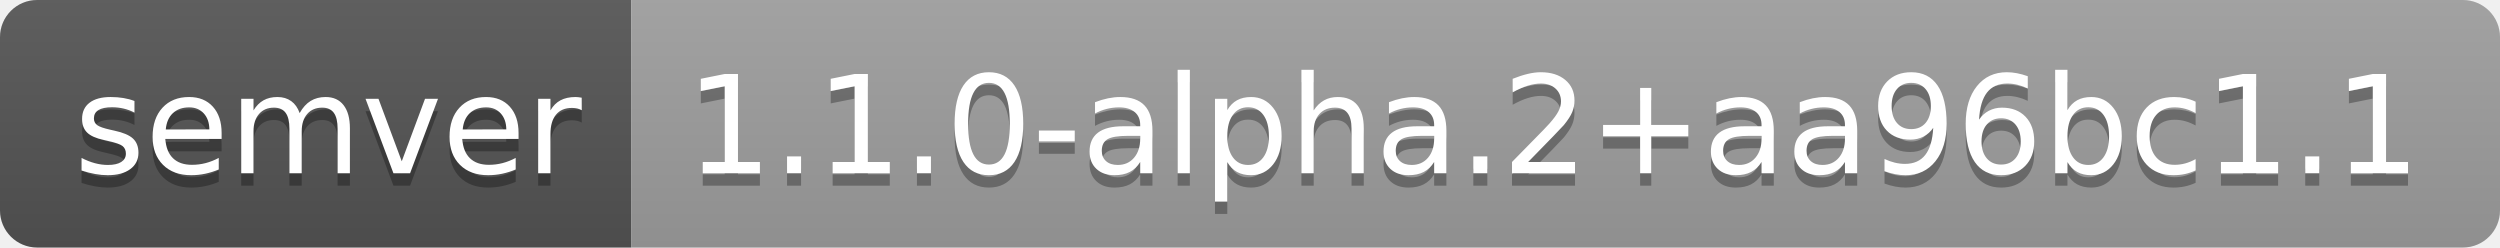
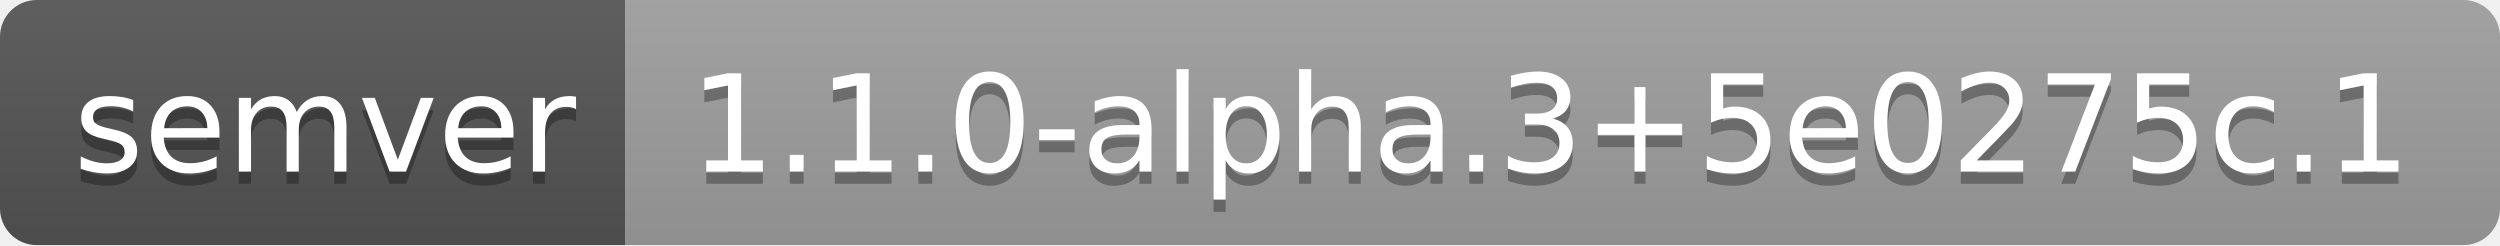
- <svg xmlns="http://www.w3.org/2000/svg" width="202" height="20" role="img" aria-label="semver: 1.1.0-alpha.2+aa96bc1.1">
+ <svg xmlns="http://www.w3.org/2000/svg" width="204" height="20" role="img" aria-label="semver: 1.1.0-alpha.3+5e0275c.1">
  <linearGradient id="s" x2="0" y2="100%">
    <stop offset="0" stop-color="#bbb" stop-opacity=".1" />
    <stop offset="1" stop-opacity=".1" />
  </linearGradient>
  <clipPath id="r">
-     <rect width="202" height="20" rx="3" fill="#fff" />
+     <rect width="204" height="20" rx="3" fill="#fff" />
  </clipPath>
  <g clip-path="url(#r)">
    <rect width="51" height="20" fill="#555" />
-     <rect x="51" width="151" height="20" fill="#9f9f9f" />
-     <rect width="202" height="20" fill="url(#s)" />
+     <rect x="51" width="153" height="20" fill="#9f9f9f" />
+     <rect width="204" height="20" fill="url(#s)" />
  </g>
  <g fill="#fff" text-anchor="middle" font-family="Verdana,Geneva,DejaVu Sans,sans-serif" text-rendering="geometricPrecision" font-size="110">
    <text aria-hidden="true" x="265" y="150" fill="#010101" fill-opacity=".3" transform="scale(.1)" textLength="410">semver</text>
    <text x="265" y="140" transform="scale(.1)" fill="#fff" textLength="410">semver</text>
-     <text aria-hidden="true" x="1255" y="150" fill="#010101" fill-opacity=".3" transform="scale(.1)" textLength="1410">1.1.0-alpha.2+aa96bc1.1</text>
-     <text x="1255" y="140" transform="scale(.1)" fill="#fff" textLength="1410">1.1.0-alpha.2+aa96bc1.1</text>
+     <text aria-hidden="true" x="1265" y="150" fill="#010101" fill-opacity=".3" transform="scale(.1)" textLength="1430">1.1.0-alpha.3+5e0275c.1</text>
+     <text x="1265" y="140" transform="scale(.1)" fill="#fff" textLength="1430">1.1.0-alpha.3+5e0275c.1</text>
  </g>
</svg>
